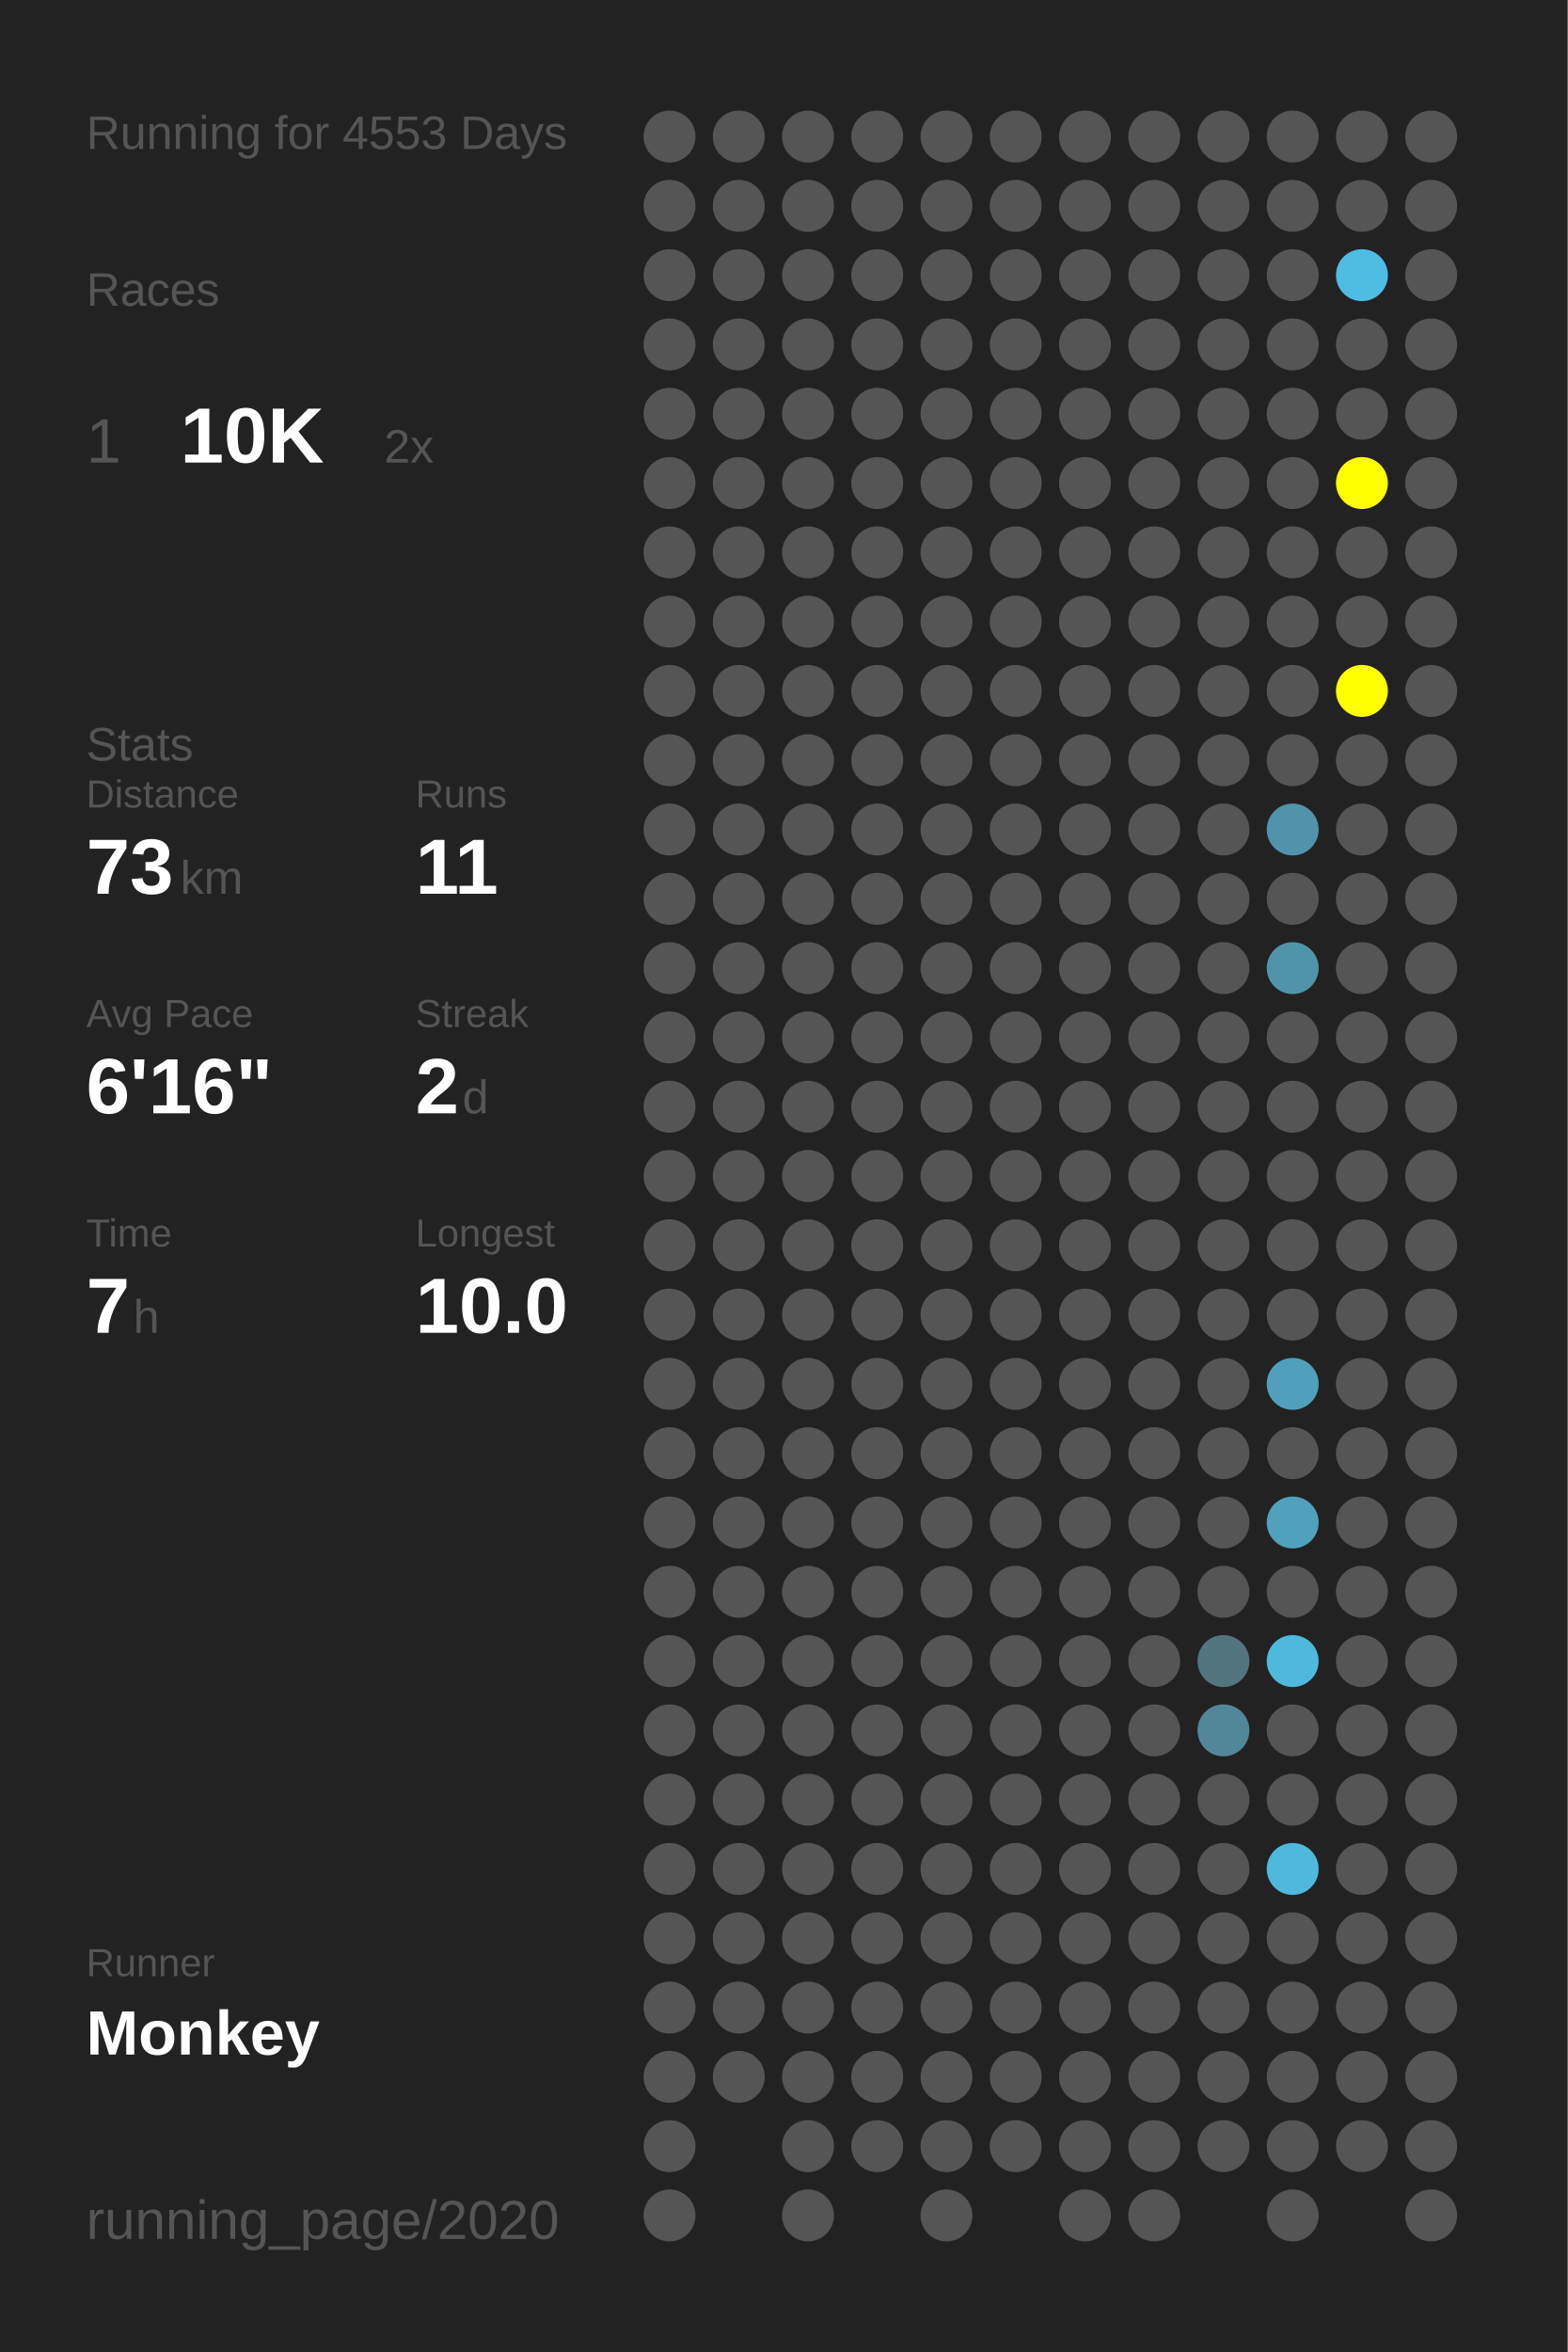
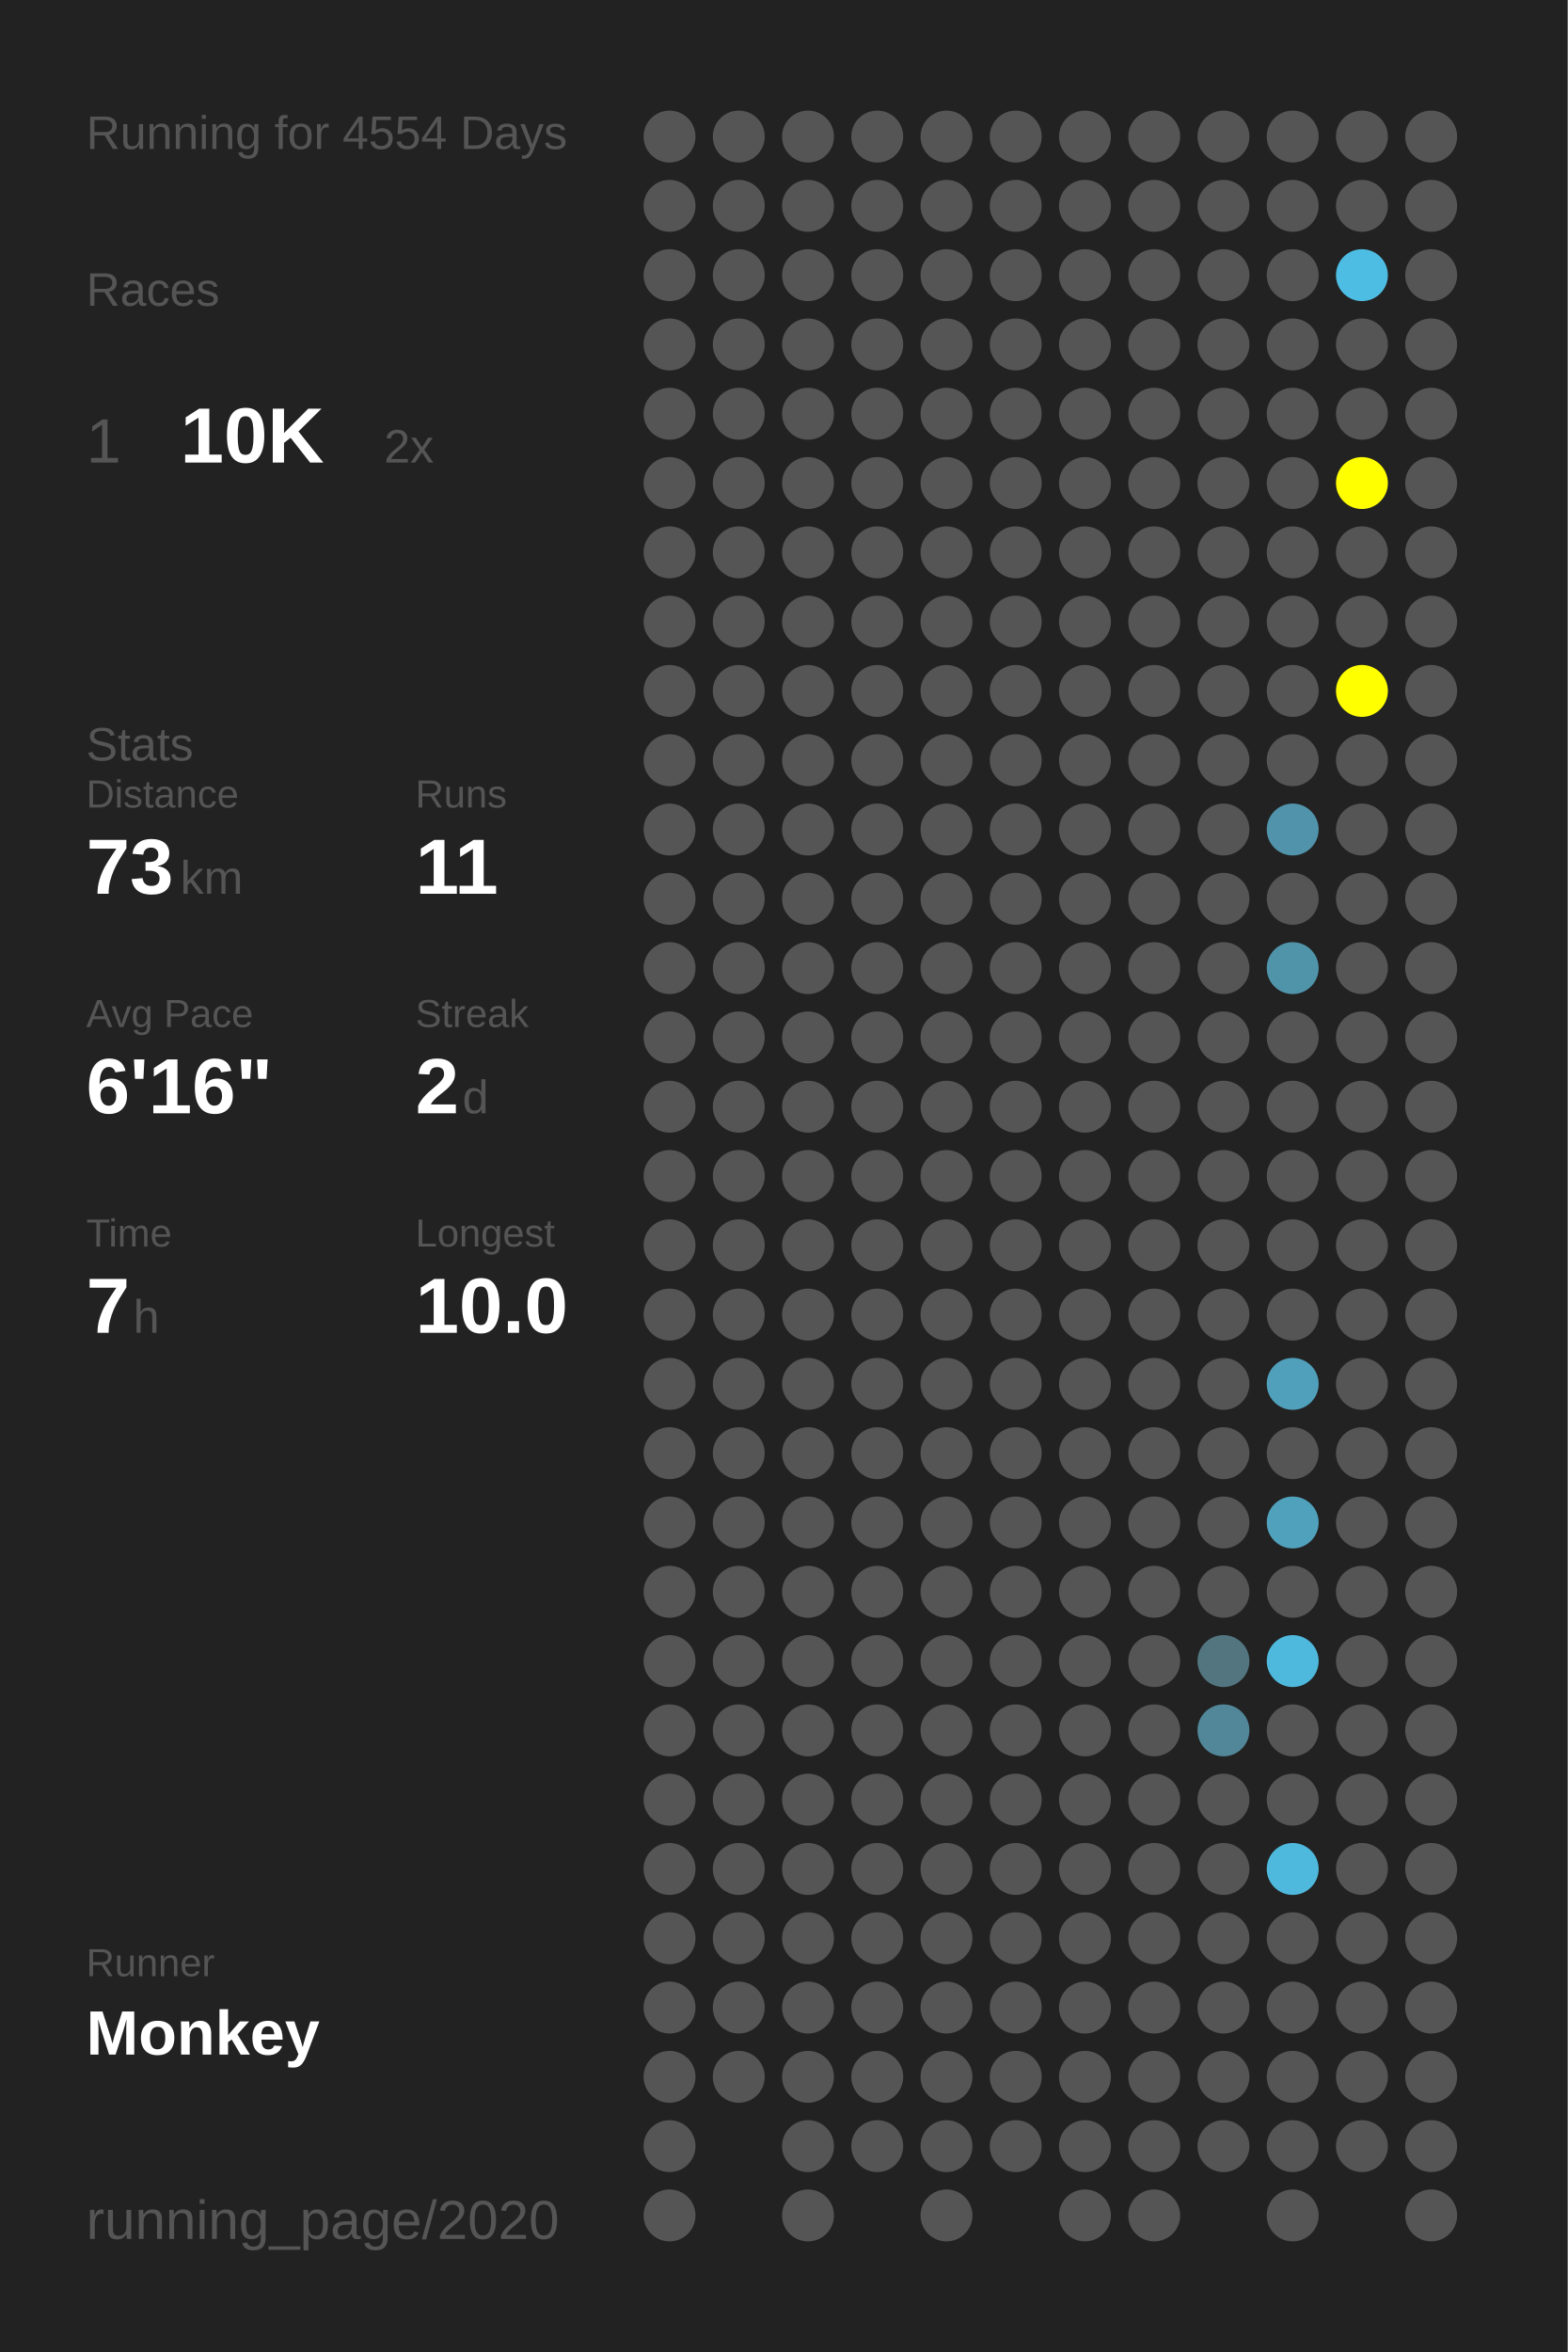
<svg xmlns="http://www.w3.org/2000/svg" baseProfile="full" height="300mm" version="1.1" viewBox="0,0,200,300" width="200mm">
  <defs />
  <rect fill="#222222" height="300" width="200" x="0" y="0" />
-   <text fill="#555555" style="font-size:6px; font-family:Arial;" x="11" y="19">Running for 4553 Days</text>
+   <text fill="#555555" style="font-size:6px; font-family:Arial;" x="11" y="19">Running for 4554 Days</text>
  <text fill="#555555" style="font-size:6px; font-family:Arial;" x="11" y="39">Races</text>
  <text fill="#555555" style="font-size:8px; font-family:Arial;" x="11" y="59">1</text>
  <text fill="#FFFFFF" style="font-size:10px; font-family:Arial; font-weight:bold;" x="23" y="59">10K</text>
  <text fill="#555555" style="font-size:6px; font-family:Arial;" x="49" y="59">2x</text>
  <text fill="#555555" style="font-size:6px; font-family:Arial;" x="11" y="97">Stats</text>
  <text fill="#555555" style="font-size:5px; font-family:Arial;" x="11" y="103">Distance</text>
  <text fill="#FFFFFF" style="font-size:10px; font-family:Arial; font-weight:bold;" x="11" y="114">73</text>
  <text fill="#555555" style="font-size:6px; font-family:Arial;" x="23" y="114">km</text>
  <text fill="#555555" style="font-size:5px; font-family:Arial;" x="53" y="103">Runs</text>
  <text fill="#FFFFFF" style="font-size:10px; font-family:Arial; font-weight:bold;" x="53" y="114">11</text>
  <text fill="#555555" style="font-size:5px; font-family:Arial;" x="11" y="131">Avg Pace</text>
  <text fill="#FFFFFF" style="font-size:10px; font-family:Arial; font-weight:bold;" x="11" y="142">6'16"</text>
  <text fill="#555555" style="font-size:5px; font-family:Arial;" x="53" y="131">Streak</text>
  <text fill="#FFFFFF" style="font-size:10px; font-family:Arial; font-weight:bold;" x="53" y="142">2</text>
  <text fill="#555555" style="font-size:6px; font-family:Arial;" x="59" y="142">d</text>
  <text fill="#555555" style="font-size:5px; font-family:Arial;" x="11" y="159">Time</text>
  <text fill="#FFFFFF" style="font-size:10px; font-family:Arial; font-weight:bold;" x="11" y="170">7</text>
  <text fill="#555555" style="font-size:6px; font-family:Arial;" x="17" y="170">h</text>
  <text fill="#555555" style="font-size:5px; font-family:Arial;" x="53" y="159">Longest</text>
  <text fill="#FFFFFF" style="font-size:10px; font-family:Arial; font-weight:bold;" x="53" y="170">10.0</text>
  <text fill="#555555" style="font-size:5px; font-family:Arial;" x="11" y="252.065">Runner</text>
  <text fill="#FFFFFF" style="font-size:8px; font-family:Arial; font-weight:bold;" x="11" y="262.065">Monkey</text>
  <text fill="#555555" style="font-size:7px; font-family:Arial;" x="11" y="285.581">running_page/2020</text>
  <circle cx="85.417" cy="17.419" fill="#555555" r="3.312" />
  <circle cx="85.417" cy="26.258" fill="#555555" r="3.312" />
  <circle cx="85.417" cy="35.097" fill="#555555" r="3.312" />
  <circle cx="85.417" cy="43.935" fill="#555555" r="3.312" />
  <circle cx="85.417" cy="52.774" fill="#555555" r="3.312" />
  <circle cx="85.417" cy="61.613" fill="#555555" r="3.312" />
  <circle cx="85.417" cy="70.452" fill="#555555" r="3.312" />
  <circle cx="85.417" cy="79.29" fill="#555555" r="3.312" />
  <circle cx="85.417" cy="88.129" fill="#555555" r="3.312" />
  <circle cx="85.417" cy="96.968" fill="#555555" r="3.312" />
  <circle cx="85.417" cy="105.806" fill="#555555" r="3.312" />
  <circle cx="85.417" cy="114.645" fill="#555555" r="3.312" />
  <circle cx="85.417" cy="123.484" fill="#555555" r="3.312" />
  <circle cx="85.417" cy="132.323" fill="#555555" r="3.312" />
  <circle cx="85.417" cy="141.161" fill="#555555" r="3.312" />
  <circle cx="85.417" cy="150" fill="#555555" r="3.312" />
  <circle cx="85.417" cy="158.839" fill="#555555" r="3.312" />
  <circle cx="85.417" cy="167.677" fill="#555555" r="3.312" />
  <circle cx="85.417" cy="176.516" fill="#555555" r="3.312" />
  <circle cx="85.417" cy="185.355" fill="#555555" r="3.312" />
  <circle cx="85.417" cy="194.194" fill="#555555" r="3.312" />
  <circle cx="85.417" cy="203.032" fill="#555555" r="3.312" />
  <circle cx="85.417" cy="211.871" fill="#555555" r="3.312" />
  <circle cx="85.417" cy="220.71" fill="#555555" r="3.312" />
  <circle cx="85.417" cy="229.548" fill="#555555" r="3.312" />
  <circle cx="85.417" cy="238.387" fill="#555555" r="3.312" />
  <circle cx="85.417" cy="247.226" fill="#555555" r="3.312" />
  <circle cx="85.417" cy="256.065" fill="#555555" r="3.312" />
  <circle cx="85.417" cy="264.903" fill="#555555" r="3.312" />
  <circle cx="85.417" cy="273.742" fill="#555555" r="3.312" />
  <circle cx="85.417" cy="282.581" fill="#555555" r="3.312" />
  <circle cx="94.25" cy="17.419" fill="#555555" r="3.312" />
  <circle cx="94.25" cy="26.258" fill="#555555" r="3.312" />
  <circle cx="94.25" cy="35.097" fill="#555555" r="3.312" />
  <circle cx="94.25" cy="43.935" fill="#555555" r="3.312" />
  <circle cx="94.25" cy="52.774" fill="#555555" r="3.312" />
  <circle cx="94.25" cy="61.613" fill="#555555" r="3.312" />
  <circle cx="94.25" cy="70.452" fill="#555555" r="3.312" />
  <circle cx="94.25" cy="79.29" fill="#555555" r="3.312" />
  <circle cx="94.25" cy="88.129" fill="#555555" r="3.312" />
  <circle cx="94.25" cy="96.968" fill="#555555" r="3.312" />
  <circle cx="94.25" cy="105.806" fill="#555555" r="3.312" />
  <circle cx="94.25" cy="114.645" fill="#555555" r="3.312" />
  <circle cx="94.25" cy="123.484" fill="#555555" r="3.312" />
  <circle cx="94.25" cy="132.323" fill="#555555" r="3.312" />
  <circle cx="94.25" cy="141.161" fill="#555555" r="3.312" />
  <circle cx="94.25" cy="150" fill="#555555" r="3.312" />
  <circle cx="94.25" cy="158.839" fill="#555555" r="3.312" />
  <circle cx="94.25" cy="167.677" fill="#555555" r="3.312" />
  <circle cx="94.25" cy="176.516" fill="#555555" r="3.312" />
  <circle cx="94.25" cy="185.355" fill="#555555" r="3.312" />
  <circle cx="94.25" cy="194.194" fill="#555555" r="3.312" />
  <circle cx="94.25" cy="203.032" fill="#555555" r="3.312" />
  <circle cx="94.25" cy="211.871" fill="#555555" r="3.312" />
  <circle cx="94.25" cy="220.71" fill="#555555" r="3.312" />
  <circle cx="94.25" cy="229.548" fill="#555555" r="3.312" />
  <circle cx="94.25" cy="238.387" fill="#555555" r="3.312" />
  <circle cx="94.25" cy="247.226" fill="#555555" r="3.312" />
  <circle cx="94.25" cy="256.065" fill="#555555" r="3.312" />
  <circle cx="94.25" cy="264.903" fill="#555555" r="3.312" />
  <circle cx="103.083" cy="17.419" fill="#555555" r="3.312" />
  <circle cx="103.083" cy="26.258" fill="#555555" r="3.312" />
  <circle cx="103.083" cy="35.097" fill="#555555" r="3.312" />
  <circle cx="103.083" cy="43.935" fill="#555555" r="3.312" />
  <circle cx="103.083" cy="52.774" fill="#555555" r="3.312" />
  <circle cx="103.083" cy="61.613" fill="#555555" r="3.312" />
  <circle cx="103.083" cy="70.452" fill="#555555" r="3.312" />
  <circle cx="103.083" cy="79.29" fill="#555555" r="3.312" />
  <circle cx="103.083" cy="88.129" fill="#555555" r="3.312" />
  <circle cx="103.083" cy="96.968" fill="#555555" r="3.312" />
  <circle cx="103.083" cy="105.806" fill="#555555" r="3.312" />
  <circle cx="103.083" cy="114.645" fill="#555555" r="3.312" />
  <circle cx="103.083" cy="123.484" fill="#555555" r="3.312" />
  <circle cx="103.083" cy="132.323" fill="#555555" r="3.312" />
  <circle cx="103.083" cy="141.161" fill="#555555" r="3.312" />
  <circle cx="103.083" cy="150" fill="#555555" r="3.312" />
  <circle cx="103.083" cy="158.839" fill="#555555" r="3.312" />
  <circle cx="103.083" cy="167.677" fill="#555555" r="3.312" />
  <circle cx="103.083" cy="176.516" fill="#555555" r="3.312" />
  <circle cx="103.083" cy="185.355" fill="#555555" r="3.312" />
  <circle cx="103.083" cy="194.194" fill="#555555" r="3.312" />
  <circle cx="103.083" cy="203.032" fill="#555555" r="3.312" />
  <circle cx="103.083" cy="211.871" fill="#555555" r="3.312" />
  <circle cx="103.083" cy="220.71" fill="#555555" r="3.312" />
  <circle cx="103.083" cy="229.548" fill="#555555" r="3.312" />
  <circle cx="103.083" cy="238.387" fill="#555555" r="3.312" />
  <circle cx="103.083" cy="247.226" fill="#555555" r="3.312" />
  <circle cx="103.083" cy="256.065" fill="#555555" r="3.312" />
  <circle cx="103.083" cy="264.903" fill="#555555" r="3.312" />
  <circle cx="103.083" cy="273.742" fill="#555555" r="3.312" />
  <circle cx="103.083" cy="282.581" fill="#555555" r="3.312" />
  <circle cx="111.917" cy="17.419" fill="#555555" r="3.312" />
  <circle cx="111.917" cy="26.258" fill="#555555" r="3.312" />
  <circle cx="111.917" cy="35.097" fill="#555555" r="3.312" />
  <circle cx="111.917" cy="43.935" fill="#555555" r="3.312" />
  <circle cx="111.917" cy="52.774" fill="#555555" r="3.312" />
  <circle cx="111.917" cy="61.613" fill="#555555" r="3.312" />
  <circle cx="111.917" cy="70.452" fill="#555555" r="3.312" />
  <circle cx="111.917" cy="79.29" fill="#555555" r="3.312" />
  <circle cx="111.917" cy="88.129" fill="#555555" r="3.312" />
  <circle cx="111.917" cy="96.968" fill="#555555" r="3.312" />
  <circle cx="111.917" cy="105.806" fill="#555555" r="3.312" />
  <circle cx="111.917" cy="114.645" fill="#555555" r="3.312" />
  <circle cx="111.917" cy="123.484" fill="#555555" r="3.312" />
  <circle cx="111.917" cy="132.323" fill="#555555" r="3.312" />
  <circle cx="111.917" cy="141.161" fill="#555555" r="3.312" />
  <circle cx="111.917" cy="150" fill="#555555" r="3.312" />
  <circle cx="111.917" cy="158.839" fill="#555555" r="3.312" />
  <circle cx="111.917" cy="167.677" fill="#555555" r="3.312" />
  <circle cx="111.917" cy="176.516" fill="#555555" r="3.312" />
  <circle cx="111.917" cy="185.355" fill="#555555" r="3.312" />
  <circle cx="111.917" cy="194.194" fill="#555555" r="3.312" />
  <circle cx="111.917" cy="203.032" fill="#555555" r="3.312" />
  <circle cx="111.917" cy="211.871" fill="#555555" r="3.312" />
  <circle cx="111.917" cy="220.71" fill="#555555" r="3.312" />
  <circle cx="111.917" cy="229.548" fill="#555555" r="3.312" />
  <circle cx="111.917" cy="238.387" fill="#555555" r="3.312" />
  <circle cx="111.917" cy="247.226" fill="#555555" r="3.312" />
  <circle cx="111.917" cy="256.065" fill="#555555" r="3.312" />
  <circle cx="111.917" cy="264.903" fill="#555555" r="3.312" />
  <circle cx="111.917" cy="273.742" fill="#555555" r="3.312" />
  <circle cx="120.75" cy="17.419" fill="#555555" r="3.312" />
  <circle cx="120.75" cy="26.258" fill="#555555" r="3.312" />
  <circle cx="120.75" cy="35.097" fill="#555555" r="3.312" />
  <circle cx="120.75" cy="43.935" fill="#555555" r="3.312" />
  <circle cx="120.75" cy="52.774" fill="#555555" r="3.312" />
  <circle cx="120.75" cy="61.613" fill="#555555" r="3.312" />
  <circle cx="120.75" cy="70.452" fill="#555555" r="3.312" />
  <circle cx="120.75" cy="79.29" fill="#555555" r="3.312" />
  <circle cx="120.75" cy="88.129" fill="#555555" r="3.312" />
  <circle cx="120.75" cy="96.968" fill="#555555" r="3.312" />
  <circle cx="120.75" cy="105.806" fill="#555555" r="3.312" />
  <circle cx="120.75" cy="114.645" fill="#555555" r="3.312" />
  <circle cx="120.75" cy="123.484" fill="#555555" r="3.312" />
  <circle cx="120.75" cy="132.323" fill="#555555" r="3.312" />
  <circle cx="120.75" cy="141.161" fill="#555555" r="3.312" />
  <circle cx="120.75" cy="150" fill="#555555" r="3.312" />
  <circle cx="120.75" cy="158.839" fill="#555555" r="3.312" />
  <circle cx="120.75" cy="167.677" fill="#555555" r="3.312" />
  <circle cx="120.75" cy="176.516" fill="#555555" r="3.312" />
  <circle cx="120.75" cy="185.355" fill="#555555" r="3.312" />
  <circle cx="120.75" cy="194.194" fill="#555555" r="3.312" />
  <circle cx="120.75" cy="203.032" fill="#555555" r="3.312" />
  <circle cx="120.75" cy="211.871" fill="#555555" r="3.312" />
  <circle cx="120.75" cy="220.71" fill="#555555" r="3.312" />
  <circle cx="120.75" cy="229.548" fill="#555555" r="3.312" />
  <circle cx="120.75" cy="238.387" fill="#555555" r="3.312" />
  <circle cx="120.75" cy="247.226" fill="#555555" r="3.312" />
  <circle cx="120.75" cy="256.065" fill="#555555" r="3.312" />
  <circle cx="120.75" cy="264.903" fill="#555555" r="3.312" />
  <circle cx="120.75" cy="273.742" fill="#555555" r="3.312" />
  <circle cx="120.75" cy="282.581" fill="#555555" r="3.312" />
  <circle cx="129.583" cy="17.419" fill="#555555" r="3.312" />
  <circle cx="129.583" cy="26.258" fill="#555555" r="3.312" />
  <circle cx="129.583" cy="35.097" fill="#555555" r="3.312" />
  <circle cx="129.583" cy="43.935" fill="#555555" r="3.312" />
  <circle cx="129.583" cy="52.774" fill="#555555" r="3.312" />
  <circle cx="129.583" cy="61.613" fill="#555555" r="3.312" />
  <circle cx="129.583" cy="70.452" fill="#555555" r="3.312" />
  <circle cx="129.583" cy="79.29" fill="#555555" r="3.312" />
  <circle cx="129.583" cy="88.129" fill="#555555" r="3.312" />
  <circle cx="129.583" cy="96.968" fill="#555555" r="3.312" />
  <circle cx="129.583" cy="105.806" fill="#555555" r="3.312" />
  <circle cx="129.583" cy="114.645" fill="#555555" r="3.312" />
  <circle cx="129.583" cy="123.484" fill="#555555" r="3.312" />
  <circle cx="129.583" cy="132.323" fill="#555555" r="3.312" />
  <circle cx="129.583" cy="141.161" fill="#555555" r="3.312" />
  <circle cx="129.583" cy="150" fill="#555555" r="3.312" />
  <circle cx="129.583" cy="158.839" fill="#555555" r="3.312" />
  <circle cx="129.583" cy="167.677" fill="#555555" r="3.312" />
  <circle cx="129.583" cy="176.516" fill="#555555" r="3.312" />
  <circle cx="129.583" cy="185.355" fill="#555555" r="3.312" />
  <circle cx="129.583" cy="194.194" fill="#555555" r="3.312" />
  <circle cx="129.583" cy="203.032" fill="#555555" r="3.312" />
  <circle cx="129.583" cy="211.871" fill="#555555" r="3.312" />
  <circle cx="129.583" cy="220.71" fill="#555555" r="3.312" />
  <circle cx="129.583" cy="229.548" fill="#555555" r="3.312" />
  <circle cx="129.583" cy="238.387" fill="#555555" r="3.312" />
  <circle cx="129.583" cy="247.226" fill="#555555" r="3.312" />
  <circle cx="129.583" cy="256.065" fill="#555555" r="3.312" />
  <circle cx="129.583" cy="264.903" fill="#555555" r="3.312" />
  <circle cx="129.583" cy="273.742" fill="#555555" r="3.312" />
  <circle cx="138.417" cy="17.419" fill="#555555" r="3.312" />
  <circle cx="138.417" cy="26.258" fill="#555555" r="3.312" />
  <circle cx="138.417" cy="35.097" fill="#555555" r="3.312" />
  <circle cx="138.417" cy="43.935" fill="#555555" r="3.312" />
  <circle cx="138.417" cy="52.774" fill="#555555" r="3.312" />
  <circle cx="138.417" cy="61.613" fill="#555555" r="3.312" />
  <circle cx="138.417" cy="70.452" fill="#555555" r="3.312" />
  <circle cx="138.417" cy="79.29" fill="#555555" r="3.312" />
  <circle cx="138.417" cy="88.129" fill="#555555" r="3.312" />
  <circle cx="138.417" cy="96.968" fill="#555555" r="3.312" />
  <circle cx="138.417" cy="105.806" fill="#555555" r="3.312" />
  <circle cx="138.417" cy="114.645" fill="#555555" r="3.312" />
  <circle cx="138.417" cy="123.484" fill="#555555" r="3.312" />
  <circle cx="138.417" cy="132.323" fill="#555555" r="3.312" />
  <circle cx="138.417" cy="141.161" fill="#555555" r="3.312" />
  <circle cx="138.417" cy="150" fill="#555555" r="3.312" />
  <circle cx="138.417" cy="158.839" fill="#555555" r="3.312" />
  <circle cx="138.417" cy="167.677" fill="#555555" r="3.312" />
  <circle cx="138.417" cy="176.516" fill="#555555" r="3.312" />
  <circle cx="138.417" cy="185.355" fill="#555555" r="3.312" />
  <circle cx="138.417" cy="194.194" fill="#555555" r="3.312" />
  <circle cx="138.417" cy="203.032" fill="#555555" r="3.312" />
  <circle cx="138.417" cy="211.871" fill="#555555" r="3.312" />
  <circle cx="138.417" cy="220.71" fill="#555555" r="3.312" />
  <circle cx="138.417" cy="229.548" fill="#555555" r="3.312" />
  <circle cx="138.417" cy="238.387" fill="#555555" r="3.312" />
  <circle cx="138.417" cy="247.226" fill="#555555" r="3.312" />
  <circle cx="138.417" cy="256.065" fill="#555555" r="3.312" />
  <circle cx="138.417" cy="264.903" fill="#555555" r="3.312" />
  <circle cx="138.417" cy="273.742" fill="#555555" r="3.312" />
  <circle cx="138.417" cy="282.581" fill="#555555" r="3.312" />
  <circle cx="147.25" cy="17.419" fill="#555555" r="3.312" />
  <circle cx="147.25" cy="26.258" fill="#555555" r="3.312" />
  <circle cx="147.25" cy="35.097" fill="#555555" r="3.312" />
  <circle cx="147.25" cy="43.935" fill="#555555" r="3.312" />
  <circle cx="147.25" cy="52.774" fill="#555555" r="3.312" />
  <circle cx="147.25" cy="61.613" fill="#555555" r="3.312" />
  <circle cx="147.25" cy="70.452" fill="#555555" r="3.312" />
  <circle cx="147.25" cy="79.29" fill="#555555" r="3.312" />
  <circle cx="147.25" cy="88.129" fill="#555555" r="3.312" />
  <circle cx="147.25" cy="96.968" fill="#555555" r="3.312" />
  <circle cx="147.25" cy="105.806" fill="#555555" r="3.312" />
  <circle cx="147.25" cy="114.645" fill="#555555" r="3.312" />
  <circle cx="147.25" cy="123.484" fill="#555555" r="3.312" />
  <circle cx="147.25" cy="132.323" fill="#555555" r="3.312" />
  <circle cx="147.25" cy="141.161" fill="#555555" r="3.312" />
  <circle cx="147.25" cy="150" fill="#555555" r="3.312" />
  <circle cx="147.25" cy="158.839" fill="#555555" r="3.312" />
  <circle cx="147.25" cy="167.677" fill="#555555" r="3.312" />
  <circle cx="147.25" cy="176.516" fill="#555555" r="3.312" />
  <circle cx="147.25" cy="185.355" fill="#555555" r="3.312" />
  <circle cx="147.25" cy="194.194" fill="#555555" r="3.312" />
  <circle cx="147.25" cy="203.032" fill="#555555" r="3.312" />
  <circle cx="147.25" cy="211.871" fill="#555555" r="3.312" />
  <circle cx="147.25" cy="220.71" fill="#555555" r="3.312" />
  <circle cx="147.25" cy="229.548" fill="#555555" r="3.312" />
  <circle cx="147.25" cy="238.387" fill="#555555" r="3.312" />
  <circle cx="147.25" cy="247.226" fill="#555555" r="3.312" />
  <circle cx="147.25" cy="256.065" fill="#555555" r="3.312" />
  <circle cx="147.25" cy="264.903" fill="#555555" r="3.312" />
  <circle cx="147.25" cy="273.742" fill="#555555" r="3.312" />
  <circle cx="147.25" cy="282.581" fill="#555555" r="3.312" />
  <circle cx="156.083" cy="17.419" fill="#555555" r="3.312" />
  <circle cx="156.083" cy="26.258" fill="#555555" r="3.312" />
  <circle cx="156.083" cy="35.097" fill="#555555" r="3.312" />
  <circle cx="156.083" cy="43.935" fill="#555555" r="3.312" />
  <circle cx="156.083" cy="52.774" fill="#555555" r="3.312" />
  <circle cx="156.083" cy="61.613" fill="#555555" r="3.312" />
  <circle cx="156.083" cy="70.452" fill="#555555" r="3.312" />
  <circle cx="156.083" cy="79.29" fill="#555555" r="3.312" />
  <circle cx="156.083" cy="88.129" fill="#555555" r="3.312" />
  <circle cx="156.083" cy="96.968" fill="#555555" r="3.312" />
  <circle cx="156.083" cy="105.806" fill="#555555" r="3.312" />
  <circle cx="156.083" cy="114.645" fill="#555555" r="3.312" />
  <circle cx="156.083" cy="123.484" fill="#555555" r="3.312" />
  <circle cx="156.083" cy="132.323" fill="#555555" r="3.312" />
  <circle cx="156.083" cy="141.161" fill="#555555" r="3.312" />
  <circle cx="156.083" cy="150" fill="#555555" r="3.312" />
  <circle cx="156.083" cy="158.839" fill="#555555" r="3.312" />
  <circle cx="156.083" cy="167.677" fill="#555555" r="3.312" />
  <circle cx="156.083" cy="176.516" fill="#555555" r="3.312" />
  <circle cx="156.083" cy="185.355" fill="#555555" r="3.312" />
  <circle cx="156.083" cy="194.194" fill="#555555" r="3.312" />
  <circle cx="156.083" cy="203.032" fill="#555555" r="3.312" />
  <circle cx="156.083" cy="211.871" fill="#527580" r="3.312" />
  <circle cx="156.083" cy="220.71" fill="#518799" r="3.312" />
  <circle cx="156.083" cy="229.548" fill="#555555" r="3.312" />
  <circle cx="156.083" cy="238.387" fill="#555555" r="3.312" />
  <circle cx="156.083" cy="247.226" fill="#555555" r="3.312" />
  <circle cx="156.083" cy="256.065" fill="#555555" r="3.312" />
  <circle cx="156.083" cy="264.903" fill="#555555" r="3.312" />
  <circle cx="156.083" cy="273.742" fill="#555555" r="3.312" />
  <circle cx="164.917" cy="17.419" fill="#555555" r="3.312" />
  <circle cx="164.917" cy="26.258" fill="#555555" r="3.312" />
  <circle cx="164.917" cy="35.097" fill="#555555" r="3.312" />
  <circle cx="164.917" cy="43.935" fill="#555555" r="3.312" />
  <circle cx="164.917" cy="52.774" fill="#555555" r="3.312" />
  <circle cx="164.917" cy="61.613" fill="#555555" r="3.312" />
  <circle cx="164.917" cy="70.452" fill="#555555" r="3.312" />
  <circle cx="164.917" cy="79.29" fill="#555555" r="3.312" />
  <circle cx="164.917" cy="88.129" fill="#555555" r="3.312" />
  <circle cx="164.917" cy="96.968" fill="#555555" r="3.312" />
  <circle cx="164.917" cy="105.806" fill="#5093aa" r="3.312" />
  <circle cx="164.917" cy="114.645" fill="#555555" r="3.312" />
  <circle cx="164.917" cy="123.484" fill="#5094aa" r="3.312" />
  <circle cx="164.917" cy="132.323" fill="#555555" r="3.312" />
  <circle cx="164.917" cy="141.161" fill="#555555" r="3.312" />
  <circle cx="164.917" cy="150" fill="#555555" r="3.312" />
  <circle cx="164.917" cy="158.839" fill="#555555" r="3.312" />
  <circle cx="164.917" cy="167.677" fill="#555555" r="3.312" />
  <circle cx="164.917" cy="176.516" fill="#50a0bb" r="3.312" />
  <circle cx="164.917" cy="185.355" fill="#555555" r="3.312" />
  <circle cx="164.917" cy="194.194" fill="#50a1bc" r="3.312" />
  <circle cx="164.917" cy="203.032" fill="#555555" r="3.312" />
  <circle cx="164.917" cy="211.871" fill="#4eb9dd" r="3.312" />
  <circle cx="164.917" cy="220.71" fill="#555555" r="3.312" />
  <circle cx="164.917" cy="229.548" fill="#555555" r="3.312" />
  <circle cx="164.917" cy="238.387" fill="#4eb9dd" r="3.312" />
  <circle cx="164.917" cy="247.226" fill="#555555" r="3.312" />
  <circle cx="164.917" cy="256.065" fill="#555555" r="3.312" />
  <circle cx="164.917" cy="264.903" fill="#555555" r="3.312" />
  <circle cx="164.917" cy="273.742" fill="#555555" r="3.312" />
  <circle cx="164.917" cy="282.581" fill="#555555" r="3.312" />
  <circle cx="173.75" cy="17.419" fill="#555555" r="3.312" />
  <circle cx="173.75" cy="26.258" fill="#555555" r="3.312" />
  <circle cx="173.75" cy="35.097" fill="#4ebde3" r="3.312" />
  <circle cx="173.75" cy="43.935" fill="#555555" r="3.312" />
  <circle cx="173.75" cy="52.774" fill="#555555" r="3.312" />
  <circle cx="173.75" cy="61.613" fill="#FFFF00" r="3.312" />
  <circle cx="173.75" cy="70.452" fill="#555555" r="3.312" />
  <circle cx="173.75" cy="79.29" fill="#555555" r="3.312" />
  <circle cx="173.75" cy="88.129" fill="#FFFF00" r="3.312" />
  <circle cx="173.75" cy="96.968" fill="#555555" r="3.312" />
  <circle cx="173.75" cy="105.806" fill="#555555" r="3.312" />
  <circle cx="173.75" cy="114.645" fill="#555555" r="3.312" />
  <circle cx="173.75" cy="123.484" fill="#555555" r="3.312" />
  <circle cx="173.75" cy="132.323" fill="#555555" r="3.312" />
  <circle cx="173.75" cy="141.161" fill="#555555" r="3.312" />
  <circle cx="173.75" cy="150" fill="#555555" r="3.312" />
  <circle cx="173.75" cy="158.839" fill="#555555" r="3.312" />
  <circle cx="173.75" cy="167.677" fill="#555555" r="3.312" />
  <circle cx="173.75" cy="176.516" fill="#555555" r="3.312" />
  <circle cx="173.75" cy="185.355" fill="#555555" r="3.312" />
  <circle cx="173.75" cy="194.194" fill="#555555" r="3.312" />
  <circle cx="173.75" cy="203.032" fill="#555555" r="3.312" />
  <circle cx="173.75" cy="211.871" fill="#555555" r="3.312" />
  <circle cx="173.75" cy="220.71" fill="#555555" r="3.312" />
  <circle cx="173.75" cy="229.548" fill="#555555" r="3.312" />
  <circle cx="173.75" cy="238.387" fill="#555555" r="3.312" />
  <circle cx="173.75" cy="247.226" fill="#555555" r="3.312" />
  <circle cx="173.75" cy="256.065" fill="#555555" r="3.312" />
  <circle cx="173.75" cy="264.903" fill="#555555" r="3.312" />
  <circle cx="173.75" cy="273.742" fill="#555555" r="3.312" />
  <circle cx="182.583" cy="17.419" fill="#555555" r="3.312" />
  <circle cx="182.583" cy="26.258" fill="#555555" r="3.312" />
  <circle cx="182.583" cy="35.097" fill="#555555" r="3.312" />
  <circle cx="182.583" cy="43.935" fill="#555555" r="3.312" />
  <circle cx="182.583" cy="52.774" fill="#555555" r="3.312" />
  <circle cx="182.583" cy="61.613" fill="#555555" r="3.312" />
  <circle cx="182.583" cy="70.452" fill="#555555" r="3.312" />
  <circle cx="182.583" cy="79.29" fill="#555555" r="3.312" />
  <circle cx="182.583" cy="88.129" fill="#555555" r="3.312" />
  <circle cx="182.583" cy="96.968" fill="#555555" r="3.312" />
  <circle cx="182.583" cy="105.806" fill="#555555" r="3.312" />
  <circle cx="182.583" cy="114.645" fill="#555555" r="3.312" />
  <circle cx="182.583" cy="123.484" fill="#555555" r="3.312" />
  <circle cx="182.583" cy="132.323" fill="#555555" r="3.312" />
  <circle cx="182.583" cy="141.161" fill="#555555" r="3.312" />
  <circle cx="182.583" cy="150" fill="#555555" r="3.312" />
  <circle cx="182.583" cy="158.839" fill="#555555" r="3.312" />
  <circle cx="182.583" cy="167.677" fill="#555555" r="3.312" />
  <circle cx="182.583" cy="176.516" fill="#555555" r="3.312" />
  <circle cx="182.583" cy="185.355" fill="#555555" r="3.312" />
  <circle cx="182.583" cy="194.194" fill="#555555" r="3.312" />
  <circle cx="182.583" cy="203.032" fill="#555555" r="3.312" />
  <circle cx="182.583" cy="211.871" fill="#555555" r="3.312" />
  <circle cx="182.583" cy="220.71" fill="#555555" r="3.312" />
  <circle cx="182.583" cy="229.548" fill="#555555" r="3.312" />
  <circle cx="182.583" cy="238.387" fill="#555555" r="3.312" />
  <circle cx="182.583" cy="247.226" fill="#555555" r="3.312" />
  <circle cx="182.583" cy="256.065" fill="#555555" r="3.312" />
  <circle cx="182.583" cy="264.903" fill="#555555" r="3.312" />
  <circle cx="182.583" cy="273.742" fill="#555555" r="3.312" />
  <circle cx="182.583" cy="282.581" fill="#555555" r="3.312" />
</svg>
